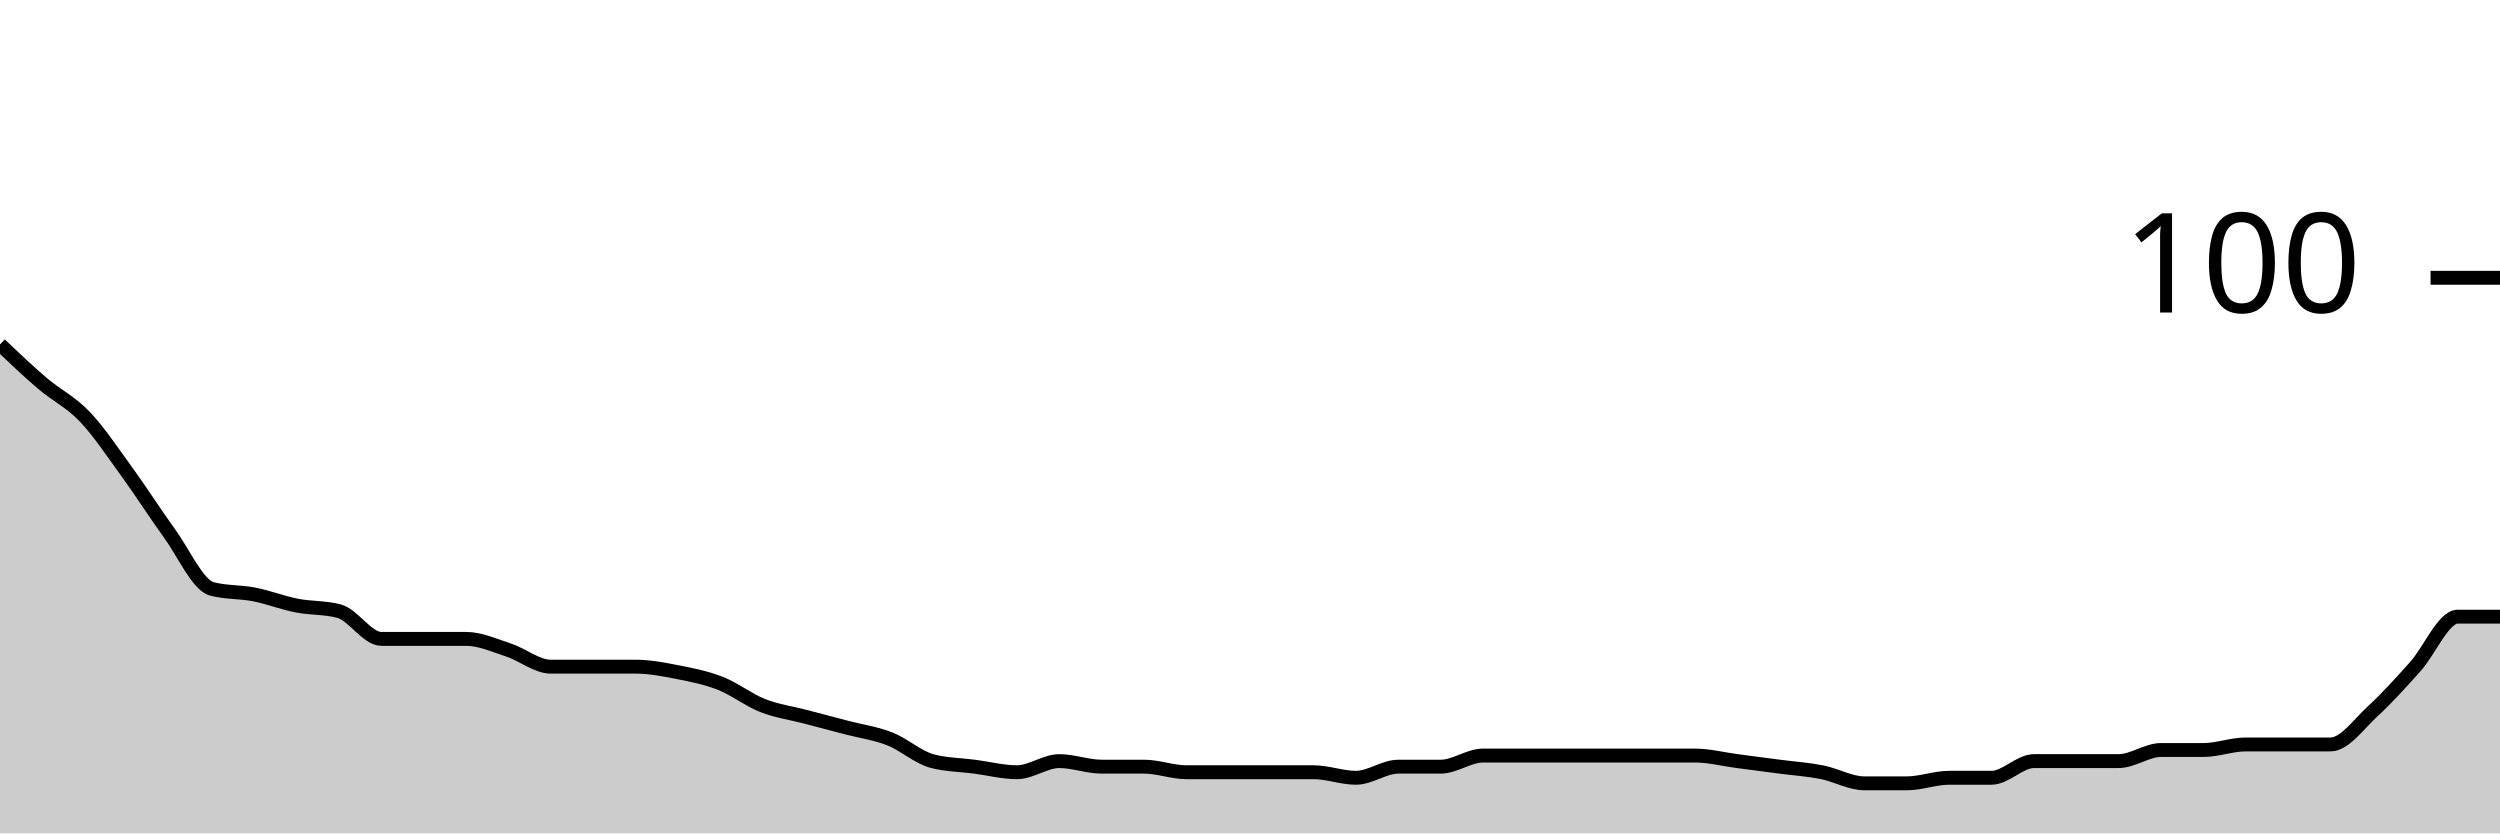
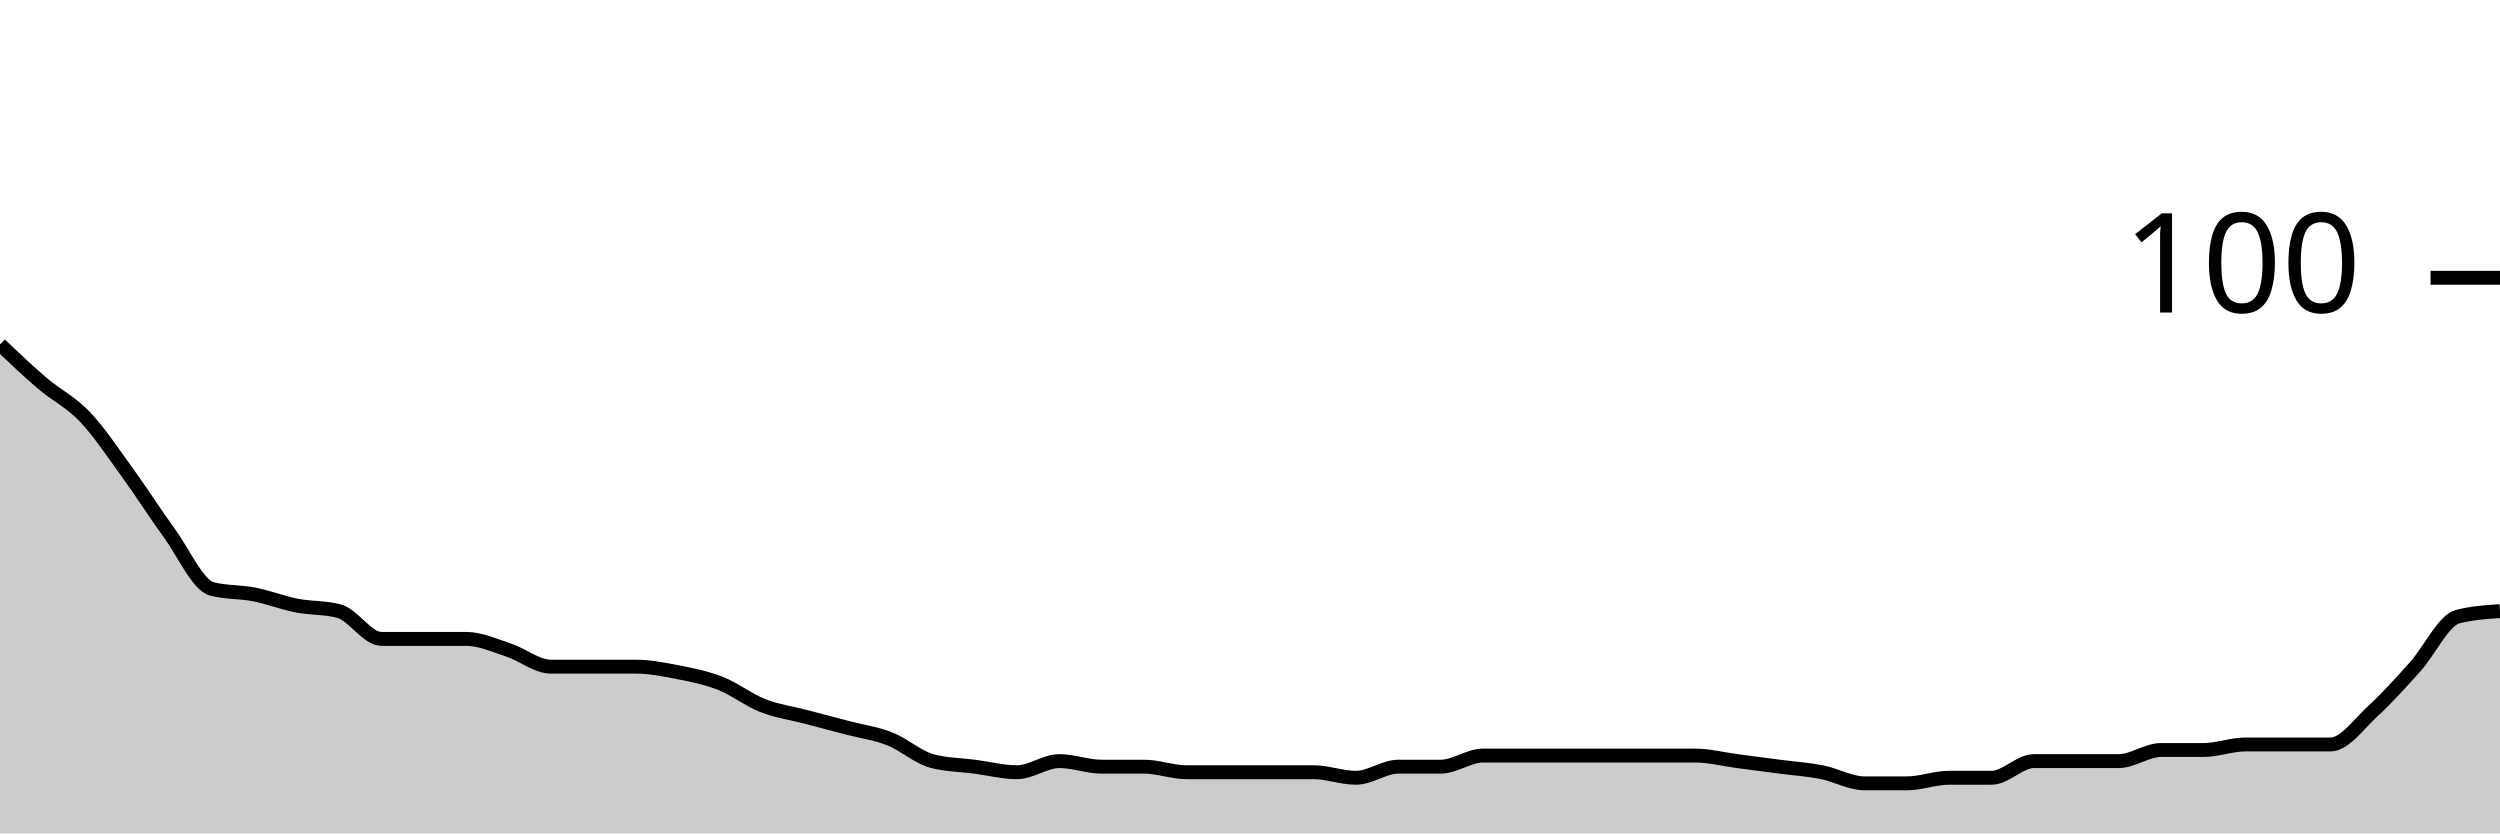
<svg xmlns="http://www.w3.org/2000/svg" viewBox="0 0 180 60">
  <g transform="translate(0,20)">
-     <path class="area" fill="rgba(0, 0, 0, 0.2)" d="M0,4.8C1.017,5.767,2.034,6.733,3.051,7.6C4.068,8.467,5.085,8.933,6.102,10C7.119,11.067,8.136,12.6,9.153,14C10.169,15.4,11.186,17,12.203,18.4C13.22,19.8,14.237,22.133,15.254,22.4C16.271,22.667,17.288,22.6,18.305,22.8C19.322,23,20.339,23.4,21.356,23.6C22.373,23.8,23.39,23.733,24.407,24C25.424,24.267,26.441,26,27.458,26C28.475,26,29.492,26,30.508,26C31.525,26,32.542,26,33.559,26C34.576,26,35.593,26.467,36.61,26.8C37.627,27.133,38.644,28,39.661,28C40.678,28,41.695,28,42.712,28C43.729,28,44.746,28,45.763,28C46.78,28,47.797,28.2,48.814,28.4C49.831,28.6,50.847,28.8,51.864,29.2C52.881,29.6,53.898,30.4,54.915,30.8C55.932,31.2,56.949,31.333,57.966,31.6C58.983,31.867,60,32.133,61.017,32.4C62.034,32.667,63.051,32.8,64.068,33.2C65.085,33.6,66.102,34.533,67.119,34.8C68.136,35.067,69.153,35.067,70.169,35.2C71.186,35.333,72.203,35.6,73.22,35.6C74.237,35.6,75.254,34.8,76.271,34.8C77.288,34.8,78.305,35.2,79.322,35.2C80.339,35.2,81.356,35.2,82.373,35.2C83.39,35.2,84.407,35.6,85.424,35.6C86.441,35.6,87.458,35.6,88.475,35.6C89.492,35.6,90.508,35.6,91.525,35.6C92.542,35.6,93.559,35.6,94.576,35.6C95.593,35.6,96.61,36,97.627,36C98.644,36,99.661,35.2,100.678,35.2C101.695,35.2,102.712,35.2,103.729,35.2C104.746,35.2,105.763,34.4,106.78,34.4C107.797,34.4,108.814,34.4,109.831,34.4C110.847,34.4,111.864,34.4,112.881,34.4C113.898,34.4,114.915,34.4,115.932,34.4C116.949,34.4,117.966,34.4,118.983,34.4C120,34.4,121.017,34.4,122.034,34.4C123.051,34.4,124.068,34.667,125.085,34.8C126.102,34.933,127.119,35.067,128.136,35.2C129.153,35.333,130.169,35.4,131.186,35.6C132.203,35.8,133.22,36.4,134.237,36.4C135.254,36.4,136.271,36.4,137.288,36.4C138.305,36.4,139.322,36,140.339,36C141.356,36,142.373,36,143.39,36C144.407,36,145.424,34.8,146.441,34.8C147.458,34.8,148.475,34.8,149.492,34.8C150.508,34.8,151.525,34.8,152.542,34.8C153.559,34.8,154.576,34,155.593,34C156.61,34,157.627,34,158.644,34C159.661,34,160.678,33.6,161.695,33.6C162.712,33.6,163.729,33.6,164.746,33.6C165.763,33.6,166.78,33.6,167.797,33.6C168.814,33.6,169.831,32.133,170.847,31.2C171.864,30.267,172.881,29.133,173.898,28C174.915,26.867,175.932,24.4,176.949,24.4C177.966,24.4,178.983,24.4,180,24.4L180,40C178.983,40,177.966,40,176.949,40C175.932,40,174.915,40,173.898,40C172.881,40,171.864,40,170.847,40C169.831,40,168.814,40,167.797,40C166.78,40,165.763,40,164.746,40C163.729,40,162.712,40,161.695,40C160.678,40,159.661,40,158.644,40C157.627,40,156.61,40,155.593,40C154.576,40,153.559,40,152.542,40C151.525,40,150.508,40,149.492,40C148.475,40,147.458,40,146.441,40C145.424,40,144.407,40,143.39,40C142.373,40,141.356,40,140.339,40C139.322,40,138.305,40,137.288,40C136.271,40,135.254,40,134.237,40C133.22,40,132.203,40,131.186,40C130.169,40,129.153,40,128.136,40C127.119,40,126.102,40,125.085,40C124.068,40,123.051,40,122.034,40C121.017,40,120,40,118.983,40C117.966,40,116.949,40,115.932,40C114.915,40,113.898,40,112.881,40C111.864,40,110.847,40,109.831,40C108.814,40,107.797,40,106.78,40C105.763,40,104.746,40,103.729,40C102.712,40,101.695,40,100.678,40C99.661,40,98.644,40,97.627,40C96.61,40,95.593,40,94.576,40C93.559,40,92.542,40,91.525,40C90.508,40,89.492,40,88.475,40C87.458,40,86.441,40,85.424,40C84.407,40,83.39,40,82.373,40C81.356,40,80.339,40,79.322,40C78.305,40,77.288,40,76.271,40C75.254,40,74.237,40,73.22,40C72.203,40,71.186,40,70.169,40C69.153,40,68.136,40,67.119,40C66.102,40,65.085,40,64.068,40C63.051,40,62.034,40,61.017,40C60,40,58.983,40,57.966,40C56.949,40,55.932,40,54.915,40C53.898,40,52.881,40,51.864,40C50.847,40,49.831,40,48.814,40C47.797,40,46.78,40,45.763,40C44.746,40,43.729,40,42.712,40C41.695,40,40.678,40,39.661,40C38.644,40,37.627,40,36.61,40C35.593,40,34.576,40,33.559,40C32.542,40,31.525,40,30.508,40C29.492,40,28.475,40,27.458,40C26.441,40,25.424,40,24.407,40C23.39,40,22.373,40,21.356,40C20.339,40,19.322,40,18.305,40C17.288,40,16.271,40,15.254,40C14.237,40,13.22,40,12.203,40C11.186,40,10.169,40,9.153,40C8.136,40,7.119,40,6.102,40C5.085,40,4.068,40,3.051,40C2.034,40,1.017,40,0,40Z" />
-     <path class="line" stroke="black" fill="none" d="M0,4.8C1.017,5.767,2.034,6.733,3.051,7.6C4.068,8.467,5.085,8.933,6.102,10C7.119,11.067,8.136,12.6,9.153,14C10.169,15.4,11.186,17,12.203,18.4C13.22,19.8,14.237,22.133,15.254,22.4C16.271,22.667,17.288,22.6,18.305,22.8C19.322,23,20.339,23.4,21.356,23.6C22.373,23.8,23.39,23.733,24.407,24C25.424,24.267,26.441,26,27.458,26C28.475,26,29.492,26,30.508,26C31.525,26,32.542,26,33.559,26C34.576,26,35.593,26.467,36.61,26.8C37.627,27.133,38.644,28,39.661,28C40.678,28,41.695,28,42.712,28C43.729,28,44.746,28,45.763,28C46.78,28,47.797,28.2,48.814,28.4C49.831,28.6,50.847,28.8,51.864,29.2C52.881,29.6,53.898,30.4,54.915,30.8C55.932,31.2,56.949,31.333,57.966,31.6C58.983,31.867,60,32.133,61.017,32.4C62.034,32.667,63.051,32.8,64.068,33.2C65.085,33.6,66.102,34.533,67.119,34.8C68.136,35.067,69.153,35.067,70.169,35.2C71.186,35.333,72.203,35.6,73.22,35.6C74.237,35.6,75.254,34.8,76.271,34.8C77.288,34.8,78.305,35.2,79.322,35.2C80.339,35.2,81.356,35.2,82.373,35.2C83.39,35.2,84.407,35.6,85.424,35.6C86.441,35.6,87.458,35.6,88.475,35.6C89.492,35.6,90.508,35.6,91.525,35.6C92.542,35.6,93.559,35.6,94.576,35.6C95.593,35.6,96.61,36,97.627,36C98.644,36,99.661,35.2,100.678,35.2C101.695,35.2,102.712,35.2,103.729,35.2C104.746,35.2,105.763,34.4,106.78,34.4C107.797,34.4,108.814,34.4,109.831,34.4C110.847,34.4,111.864,34.4,112.881,34.4C113.898,34.4,114.915,34.4,115.932,34.4C116.949,34.4,117.966,34.4,118.983,34.4C120,34.4,121.017,34.4,122.034,34.4C123.051,34.4,124.068,34.667,125.085,34.8C126.102,34.933,127.119,35.067,128.136,35.2C129.153,35.333,130.169,35.4,131.186,35.6C132.203,35.8,133.22,36.4,134.237,36.4C135.254,36.4,136.271,36.4,137.288,36.4C138.305,36.4,139.322,36,140.339,36C141.356,36,142.373,36,143.39,36C144.407,36,145.424,34.8,146.441,34.8C147.458,34.8,148.475,34.8,149.492,34.8C150.508,34.8,151.525,34.8,152.542,34.8C153.559,34.8,154.576,34,155.593,34C156.61,34,157.627,34,158.644,34C159.661,34,160.678,33.6,161.695,33.6C162.712,33.6,163.729,33.6,164.746,33.6C165.763,33.6,166.78,33.6,167.797,33.6C168.814,33.6,169.831,32.133,170.847,31.2C171.864,30.267,172.881,29.133,173.898,28C174.915,26.867,175.932,24.4,176.949,24.4C177.966,24.4,178.983,24.4,180,24.4" />
+     <path class="area" fill="rgba(0, 0, 0, 0.2)" d="M0,4.8C1.017,5.767,2.034,6.733,3.051,7.6C4.068,8.467,5.085,8.933,6.102,10C7.119,11.067,8.136,12.6,9.153,14C10.169,15.4,11.186,17,12.203,18.4C13.22,19.8,14.237,22.133,15.254,22.4C16.271,22.667,17.288,22.6,18.305,22.8C19.322,23,20.339,23.4,21.356,23.6C22.373,23.8,23.39,23.733,24.407,24C25.424,24.267,26.441,26,27.458,26C28.475,26,29.492,26,30.508,26C31.525,26,32.542,26,33.559,26C34.576,26,35.593,26.467,36.61,26.8C37.627,27.133,38.644,28,39.661,28C40.678,28,41.695,28,42.712,28C43.729,28,44.746,28,45.763,28C46.78,28,47.797,28.2,48.814,28.4C49.831,28.6,50.847,28.8,51.864,29.2C52.881,29.6,53.898,30.4,54.915,30.8C55.932,31.2,56.949,31.333,57.966,31.6C58.983,31.867,60,32.133,61.017,32.4C62.034,32.667,63.051,32.8,64.068,33.2C65.085,33.6,66.102,34.533,67.119,34.8C68.136,35.067,69.153,35.067,70.169,35.2C71.186,35.333,72.203,35.6,73.22,35.6C74.237,35.6,75.254,34.8,76.271,34.8C77.288,34.8,78.305,35.2,79.322,35.2C80.339,35.2,81.356,35.2,82.373,35.2C83.39,35.2,84.407,35.6,85.424,35.6C86.441,35.6,87.458,35.6,88.475,35.6C89.492,35.6,90.508,35.6,91.525,35.6C92.542,35.6,93.559,35.6,94.576,35.6C95.593,35.6,96.61,36,97.627,36C98.644,36,99.661,35.2,100.678,35.2C101.695,35.2,102.712,35.2,103.729,35.2C104.746,35.2,105.763,34.4,106.78,34.4C107.797,34.4,108.814,34.4,109.831,34.4C110.847,34.4,111.864,34.4,112.881,34.4C113.898,34.4,114.915,34.4,115.932,34.4C116.949,34.4,117.966,34.4,118.983,34.4C120,34.4,121.017,34.4,122.034,34.4C123.051,34.4,124.068,34.667,125.085,34.8C126.102,34.933,127.119,35.067,128.136,35.2C129.153,35.333,130.169,35.4,131.186,35.6C132.203,35.8,133.22,36.4,134.237,36.4C135.254,36.4,136.271,36.4,137.288,36.4C138.305,36.4,139.322,36,140.339,36C141.356,36,142.373,36,143.39,36C144.407,36,145.424,34.8,146.441,34.8C147.458,34.8,148.475,34.8,149.492,34.8C150.508,34.8,151.525,34.8,152.542,34.8C153.559,34.8,154.576,34,155.593,34C156.61,34,157.627,34,158.644,34C159.661,34,160.678,33.6,161.695,33.6C162.712,33.6,163.729,33.6,164.746,33.6C165.763,33.6,166.78,33.6,167.797,33.6C168.814,33.6,169.831,32.133,170.847,31.2C171.864,30.267,172.881,29.133,173.898,28C174.915,26.867,175.932,24.667,176.949,24.4C177.966,24.133,178.983,24.067,180,24L180,40C178.983,40,177.966,40,176.949,40C175.932,40,174.915,40,173.898,40C172.881,40,171.864,40,170.847,40C169.831,40,168.814,40,167.797,40C166.78,40,165.763,40,164.746,40C163.729,40,162.712,40,161.695,40C160.678,40,159.661,40,158.644,40C157.627,40,156.61,40,155.593,40C154.576,40,153.559,40,152.542,40C151.525,40,150.508,40,149.492,40C148.475,40,147.458,40,146.441,40C145.424,40,144.407,40,143.39,40C142.373,40,141.356,40,140.339,40C139.322,40,138.305,40,137.288,40C136.271,40,135.254,40,134.237,40C133.22,40,132.203,40,131.186,40C130.169,40,129.153,40,128.136,40C127.119,40,126.102,40,125.085,40C124.068,40,123.051,40,122.034,40C121.017,40,120,40,118.983,40C117.966,40,116.949,40,115.932,40C114.915,40,113.898,40,112.881,40C111.864,40,110.847,40,109.831,40C108.814,40,107.797,40,106.78,40C105.763,40,104.746,40,103.729,40C102.712,40,101.695,40,100.678,40C99.661,40,98.644,40,97.627,40C96.61,40,95.593,40,94.576,40C93.559,40,92.542,40,91.525,40C90.508,40,89.492,40,88.475,40C87.458,40,86.441,40,85.424,40C84.407,40,83.39,40,82.373,40C81.356,40,80.339,40,79.322,40C78.305,40,77.288,40,76.271,40C75.254,40,74.237,40,73.22,40C72.203,40,71.186,40,70.169,40C69.153,40,68.136,40,67.119,40C66.102,40,65.085,40,64.068,40C63.051,40,62.034,40,61.017,40C60,40,58.983,40,57.966,40C56.949,40,55.932,40,54.915,40C53.898,40,52.881,40,51.864,40C50.847,40,49.831,40,48.814,40C47.797,40,46.78,40,45.763,40C44.746,40,43.729,40,42.712,40C41.695,40,40.678,40,39.661,40C38.644,40,37.627,40,36.61,40C35.593,40,34.576,40,33.559,40C32.542,40,31.525,40,30.508,40C29.492,40,28.475,40,27.458,40C26.441,40,25.424,40,24.407,40C23.39,40,22.373,40,21.356,40C20.339,40,19.322,40,18.305,40C17.288,40,16.271,40,15.254,40C14.237,40,13.22,40,12.203,40C11.186,40,10.169,40,9.153,40C8.136,40,7.119,40,6.102,40C5.085,40,4.068,40,3.051,40C2.034,40,1.017,40,0,40Z" />
+     <path class="line" stroke="black" fill="none" d="M0,4.8C1.017,5.767,2.034,6.733,3.051,7.6C4.068,8.467,5.085,8.933,6.102,10C7.119,11.067,8.136,12.6,9.153,14C10.169,15.4,11.186,17,12.203,18.4C13.22,19.8,14.237,22.133,15.254,22.4C16.271,22.667,17.288,22.6,18.305,22.8C19.322,23,20.339,23.4,21.356,23.6C22.373,23.8,23.39,23.733,24.407,24C25.424,24.267,26.441,26,27.458,26C28.475,26,29.492,26,30.508,26C31.525,26,32.542,26,33.559,26C34.576,26,35.593,26.467,36.61,26.8C37.627,27.133,38.644,28,39.661,28C40.678,28,41.695,28,42.712,28C43.729,28,44.746,28,45.763,28C46.78,28,47.797,28.2,48.814,28.4C49.831,28.6,50.847,28.8,51.864,29.2C52.881,29.6,53.898,30.4,54.915,30.8C55.932,31.2,56.949,31.333,57.966,31.6C58.983,31.867,60,32.133,61.017,32.4C62.034,32.667,63.051,32.8,64.068,33.2C65.085,33.6,66.102,34.533,67.119,34.8C68.136,35.067,69.153,35.067,70.169,35.2C71.186,35.333,72.203,35.6,73.22,35.6C74.237,35.6,75.254,34.8,76.271,34.8C77.288,34.8,78.305,35.2,79.322,35.2C80.339,35.2,81.356,35.2,82.373,35.2C83.39,35.2,84.407,35.6,85.424,35.6C86.441,35.6,87.458,35.6,88.475,35.6C89.492,35.6,90.508,35.6,91.525,35.6C92.542,35.6,93.559,35.6,94.576,35.6C95.593,35.6,96.61,36,97.627,36C98.644,36,99.661,35.2,100.678,35.2C101.695,35.2,102.712,35.2,103.729,35.2C104.746,35.2,105.763,34.4,106.78,34.4C107.797,34.4,108.814,34.4,109.831,34.4C110.847,34.4,111.864,34.4,112.881,34.4C113.898,34.4,114.915,34.4,115.932,34.4C116.949,34.4,117.966,34.4,118.983,34.4C120,34.4,121.017,34.4,122.034,34.4C123.051,34.4,124.068,34.667,125.085,34.8C126.102,34.933,127.119,35.067,128.136,35.2C129.153,35.333,130.169,35.4,131.186,35.6C132.203,35.8,133.22,36.4,134.237,36.4C135.254,36.4,136.271,36.4,137.288,36.4C138.305,36.4,139.322,36,140.339,36C141.356,36,142.373,36,143.39,36C144.407,36,145.424,34.8,146.441,34.8C147.458,34.8,148.475,34.8,149.492,34.8C150.508,34.8,151.525,34.8,152.542,34.8C153.559,34.8,154.576,34,155.593,34C156.61,34,157.627,34,158.644,34C159.661,34,160.678,33.6,161.695,33.6C162.712,33.6,163.729,33.6,164.746,33.6C165.763,33.6,166.78,33.6,167.797,33.6C168.814,33.6,169.831,32.133,170.847,31.2C171.864,30.267,172.881,29.133,173.898,28C174.915,26.867,175.932,24.667,176.949,24.4C177.966,24.133,178.983,24.067,180,24" />
    <path class="axis-ceiling" stroke-width="1" stroke="black" fill="none" d="M175,0L180,0" />
    <text class="axis-ceiling-label" font-family="sans-serif" text-anchor="end" font-size="10px" x="170" y="2.5">100</text>
  </g>
</svg>
